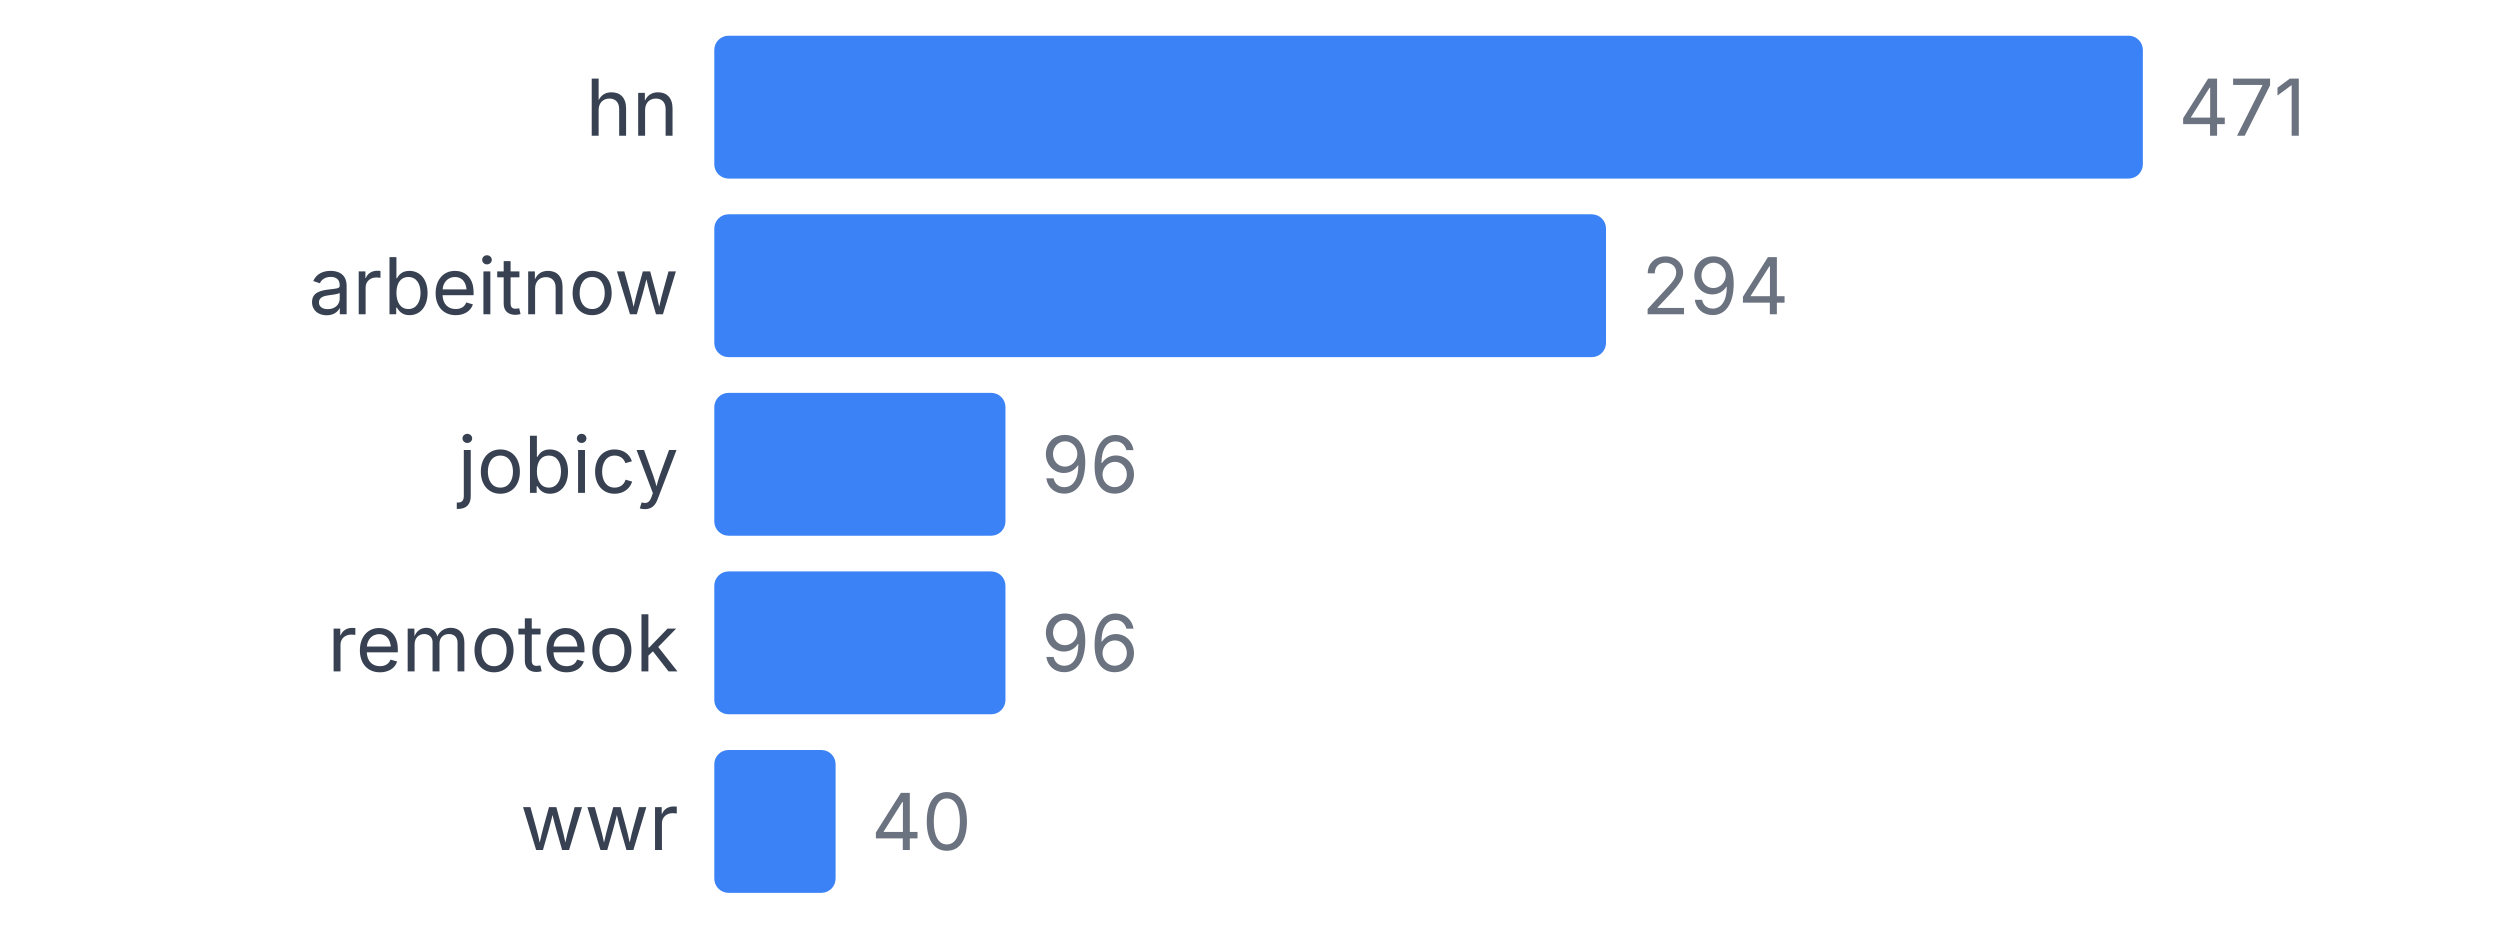
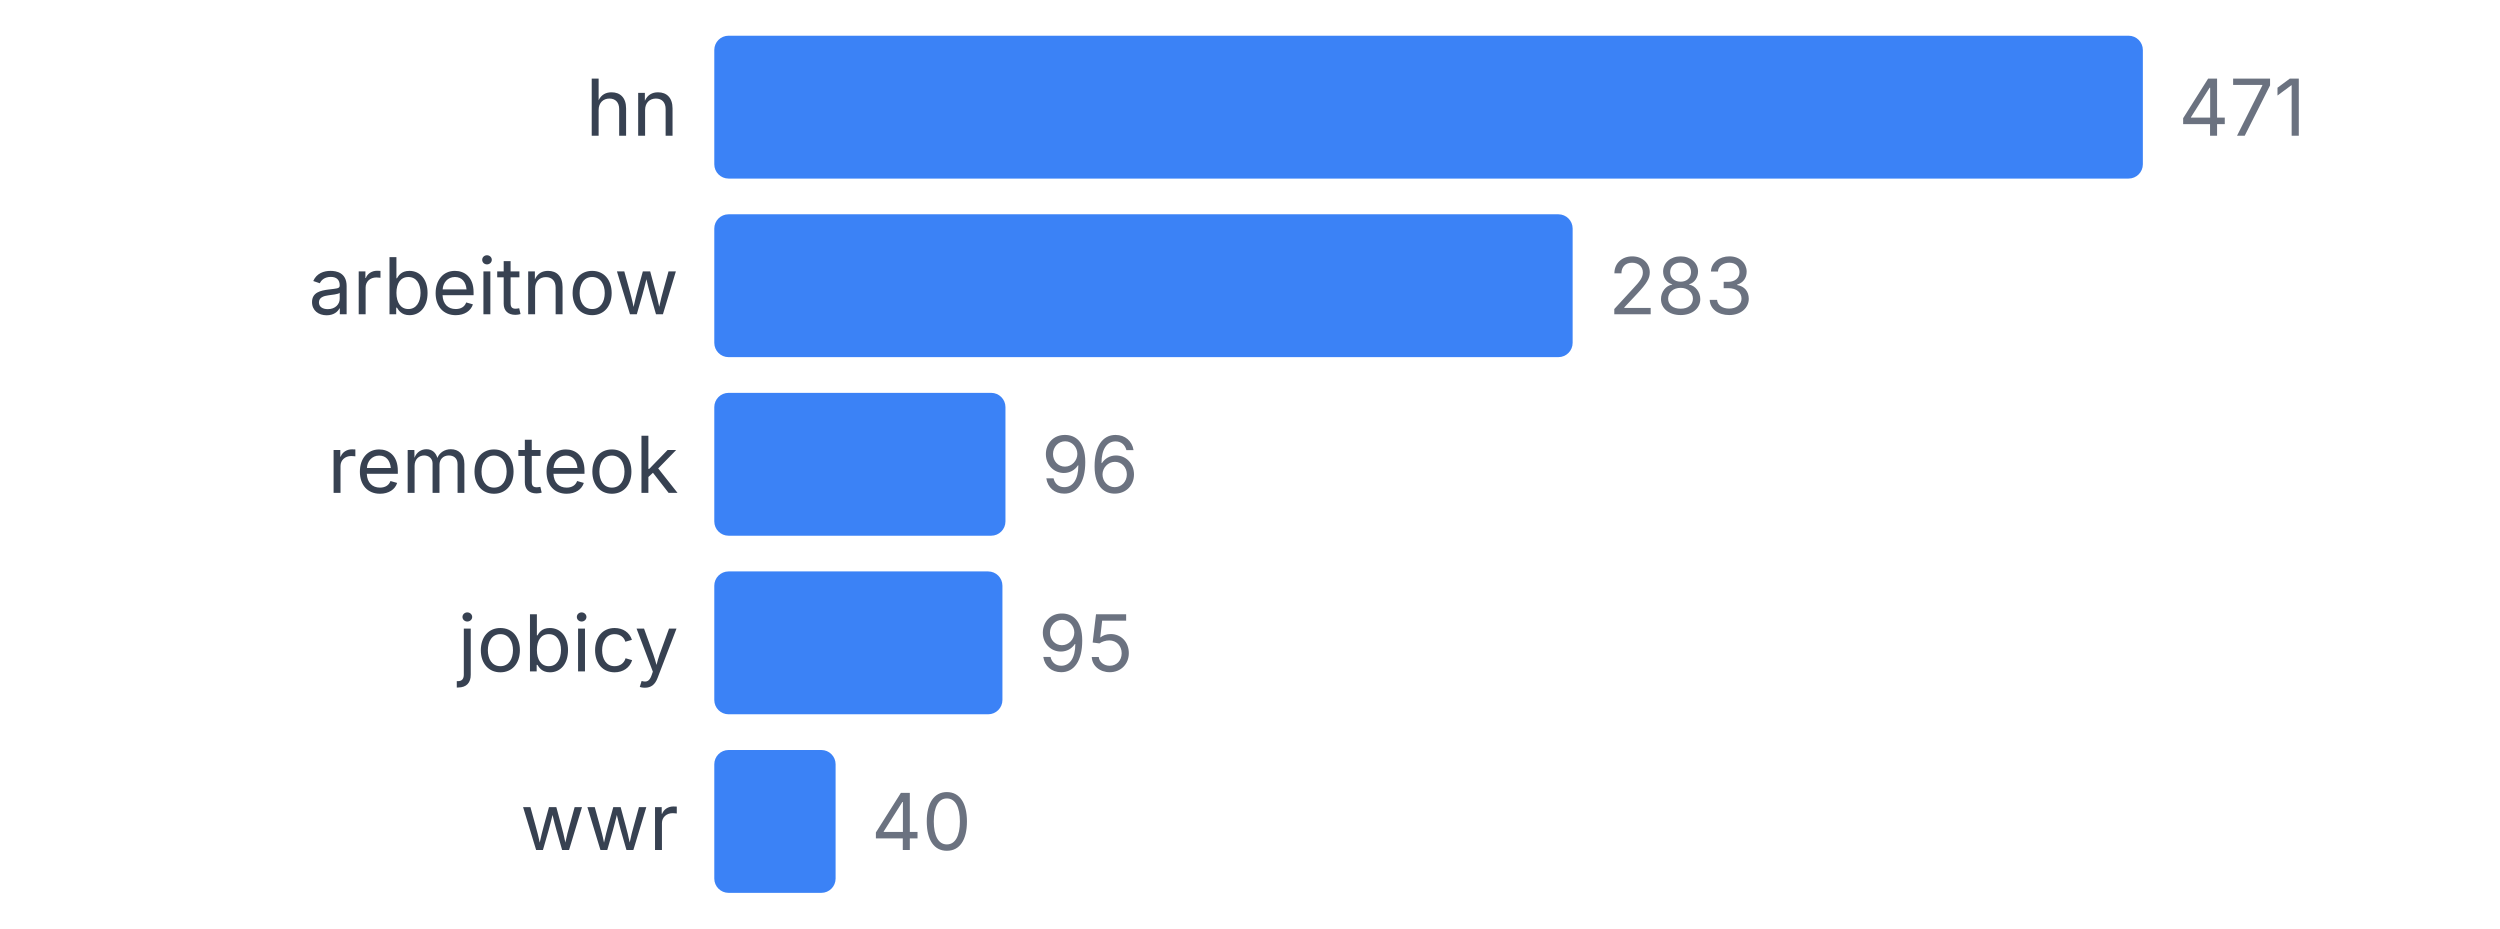
<svg xmlns="http://www.w3.org/2000/svg" width="350" height="130" viewBox="0 0 350 130">
  <style>
    text { font-family: system-ui, -apple-system, sans-serif; }
  </style>
  <text x="95" y="19" text-anchor="end" font-size="11" fill="#374151">hn</text>
  <rect x="100" y="5" width="200" height="20" fill="#3b82f6" rx="2" />
  <text x="305" y="19" font-size="11" fill="#6b7280">471</text>
  <text x="95" y="44" text-anchor="end" font-size="11" fill="#374151">arbeitnow</text>
-   <rect x="100" y="30" width="124.841" height="20" fill="#3b82f6" rx="2" />
-   <text x="229.841" y="44" font-size="11" fill="#6b7280">294</text>
-   <text x="95" y="69" text-anchor="end" font-size="11" fill="#374151">jobicy</text>
+   <rect x="100" y="30" width="120.17" height="20" fill="#3b82f6" rx="2" />
+   <text x="225.17" y="44" font-size="11" fill="#6b7280">283</text>
+   <text x="95" y="69" text-anchor="end" font-size="11" fill="#374151">remoteok</text>
  <rect x="100" y="55" width="40.764" height="20" fill="#3b82f6" rx="2" />
  <text x="145.764" y="69" font-size="11" fill="#6b7280">96</text>
-   <text x="95" y="94" text-anchor="end" font-size="11" fill="#374151">remoteok</text>
-   <rect x="100" y="80" width="40.764" height="20" fill="#3b82f6" rx="2" />
-   <text x="145.764" y="94" font-size="11" fill="#6b7280">96</text>
+   <text x="95" y="94" text-anchor="end" font-size="11" fill="#374151">jobicy</text>
+   <rect x="100" y="80" width="40.34" height="20" fill="#3b82f6" rx="2" />
+   <text x="145.34" y="94" font-size="11" fill="#6b7280">95</text>
  <text x="95" y="119" text-anchor="end" font-size="11" fill="#374151">wwr</text>
  <rect x="100" y="105" width="16.985" height="20" fill="#3b82f6" rx="2" />
  <text x="121.985" y="119" font-size="11" fill="#6b7280">40</text>
</svg>
